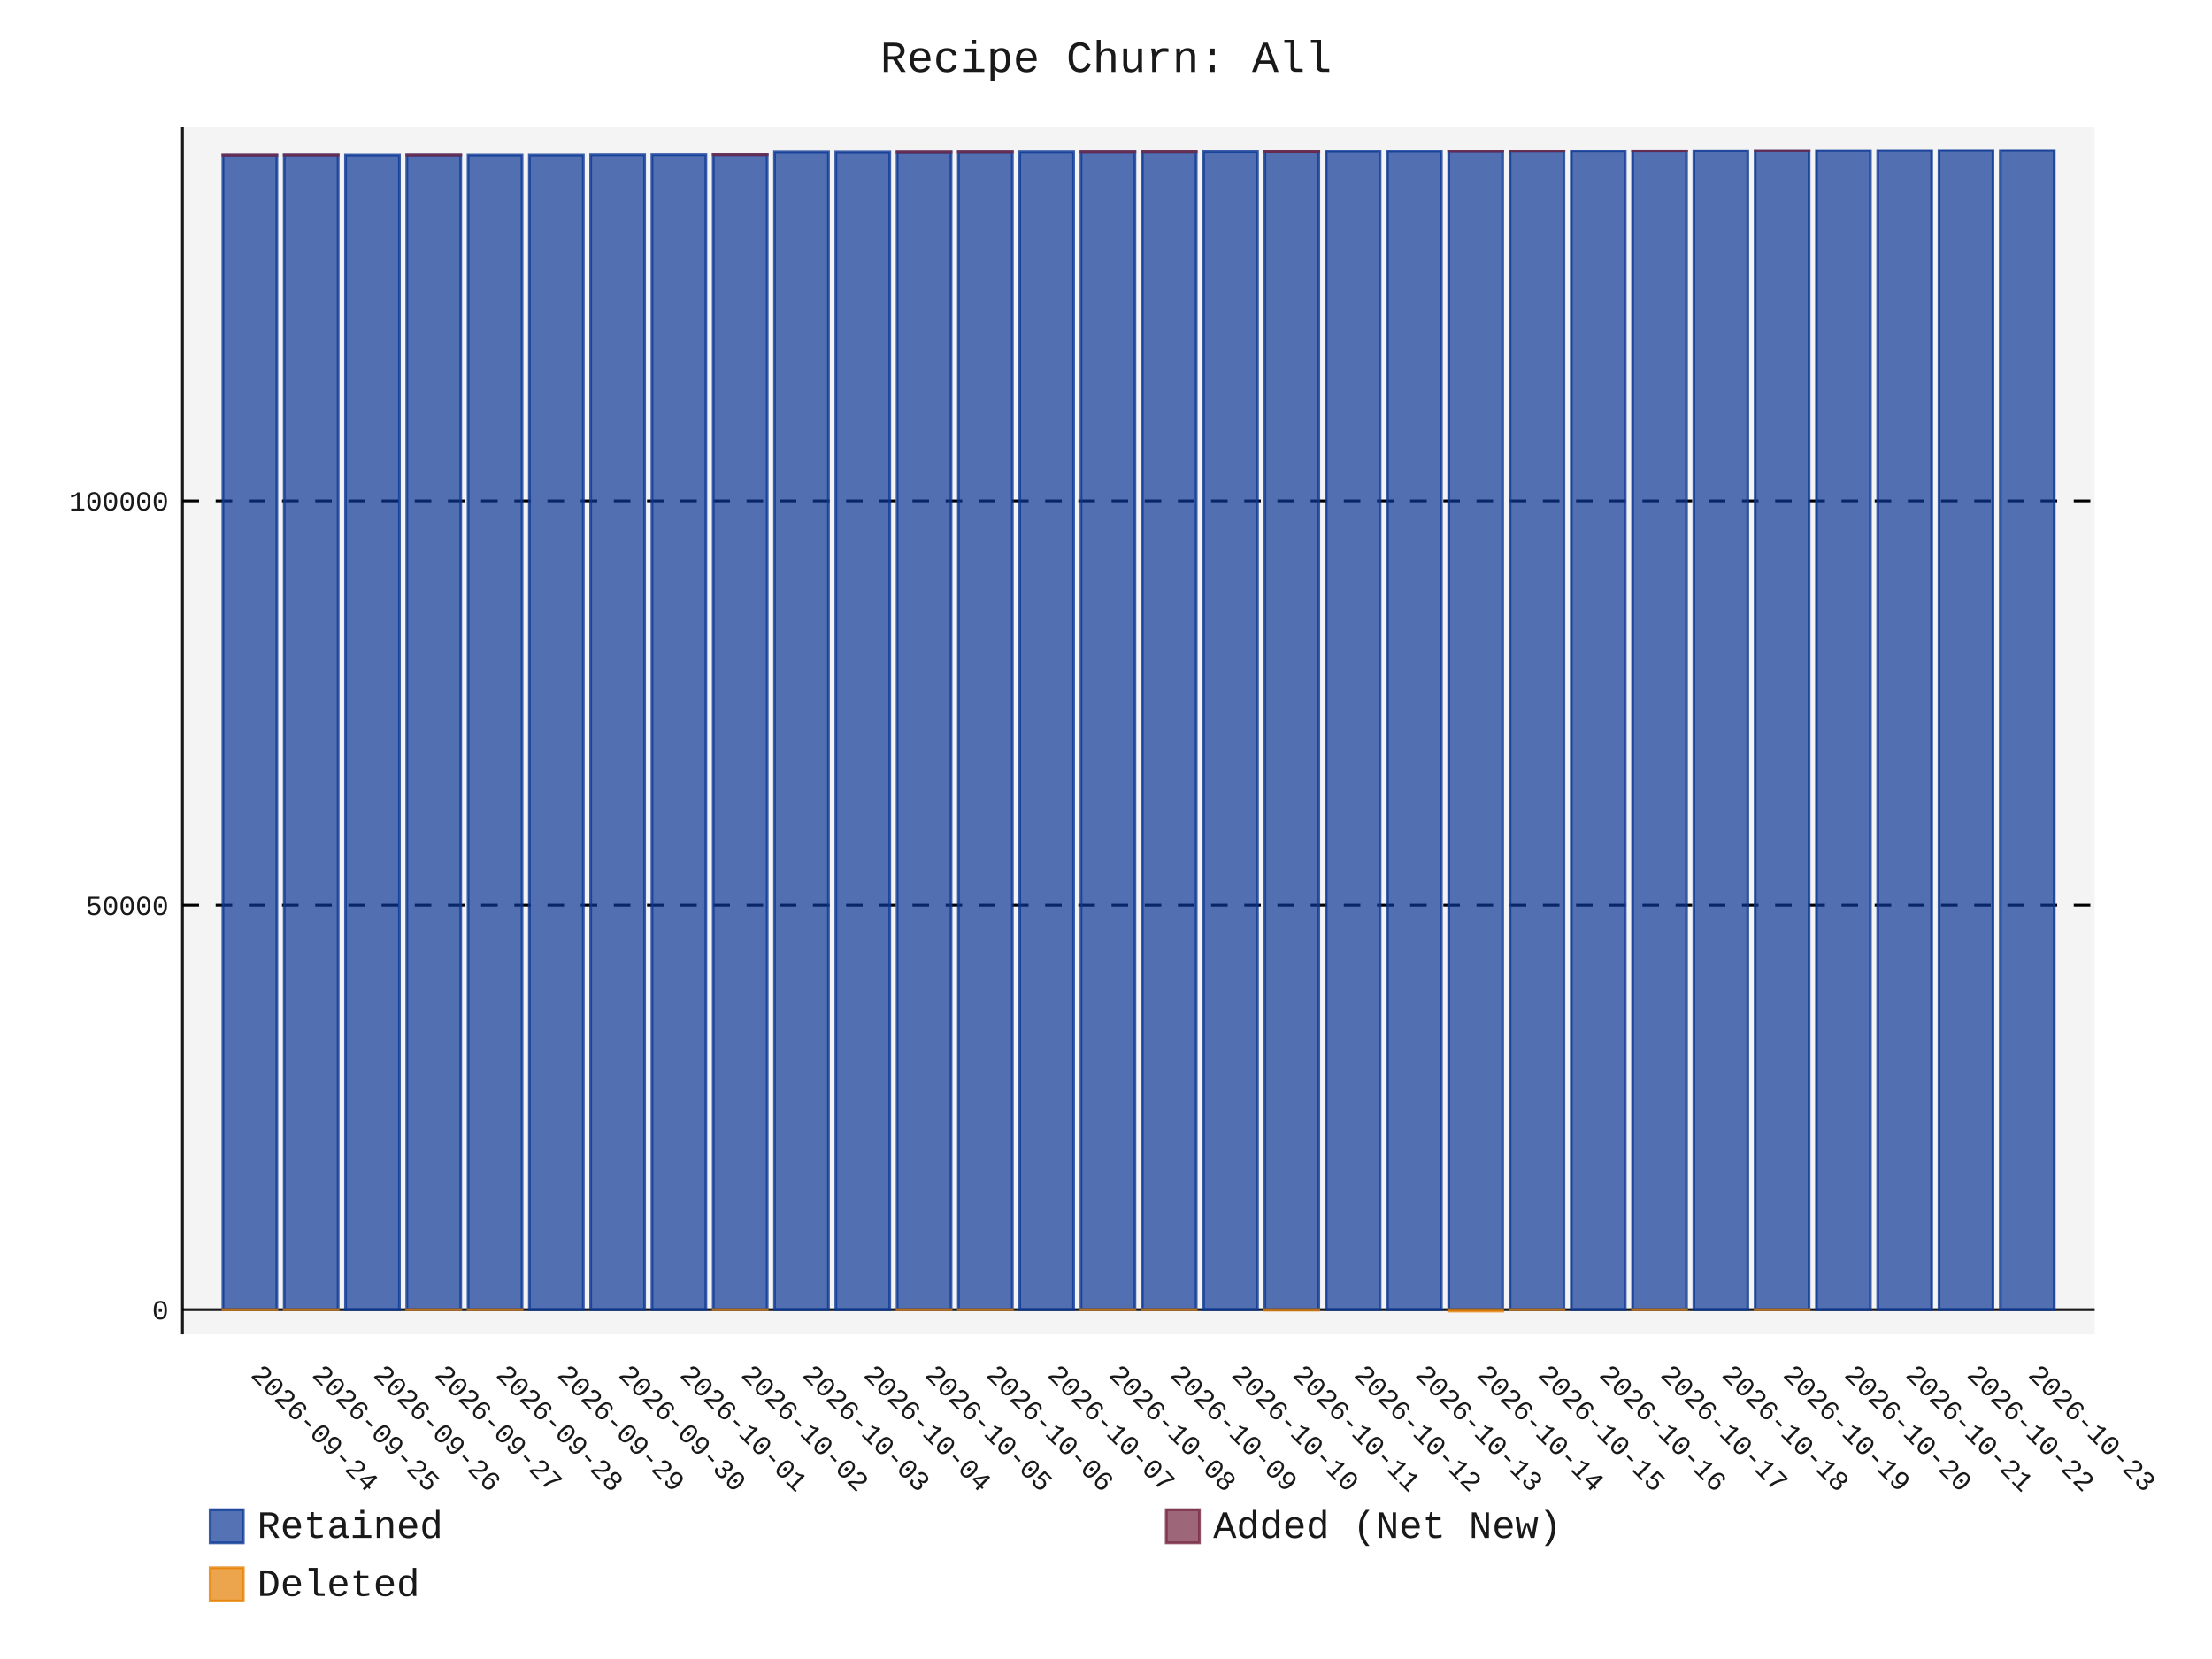
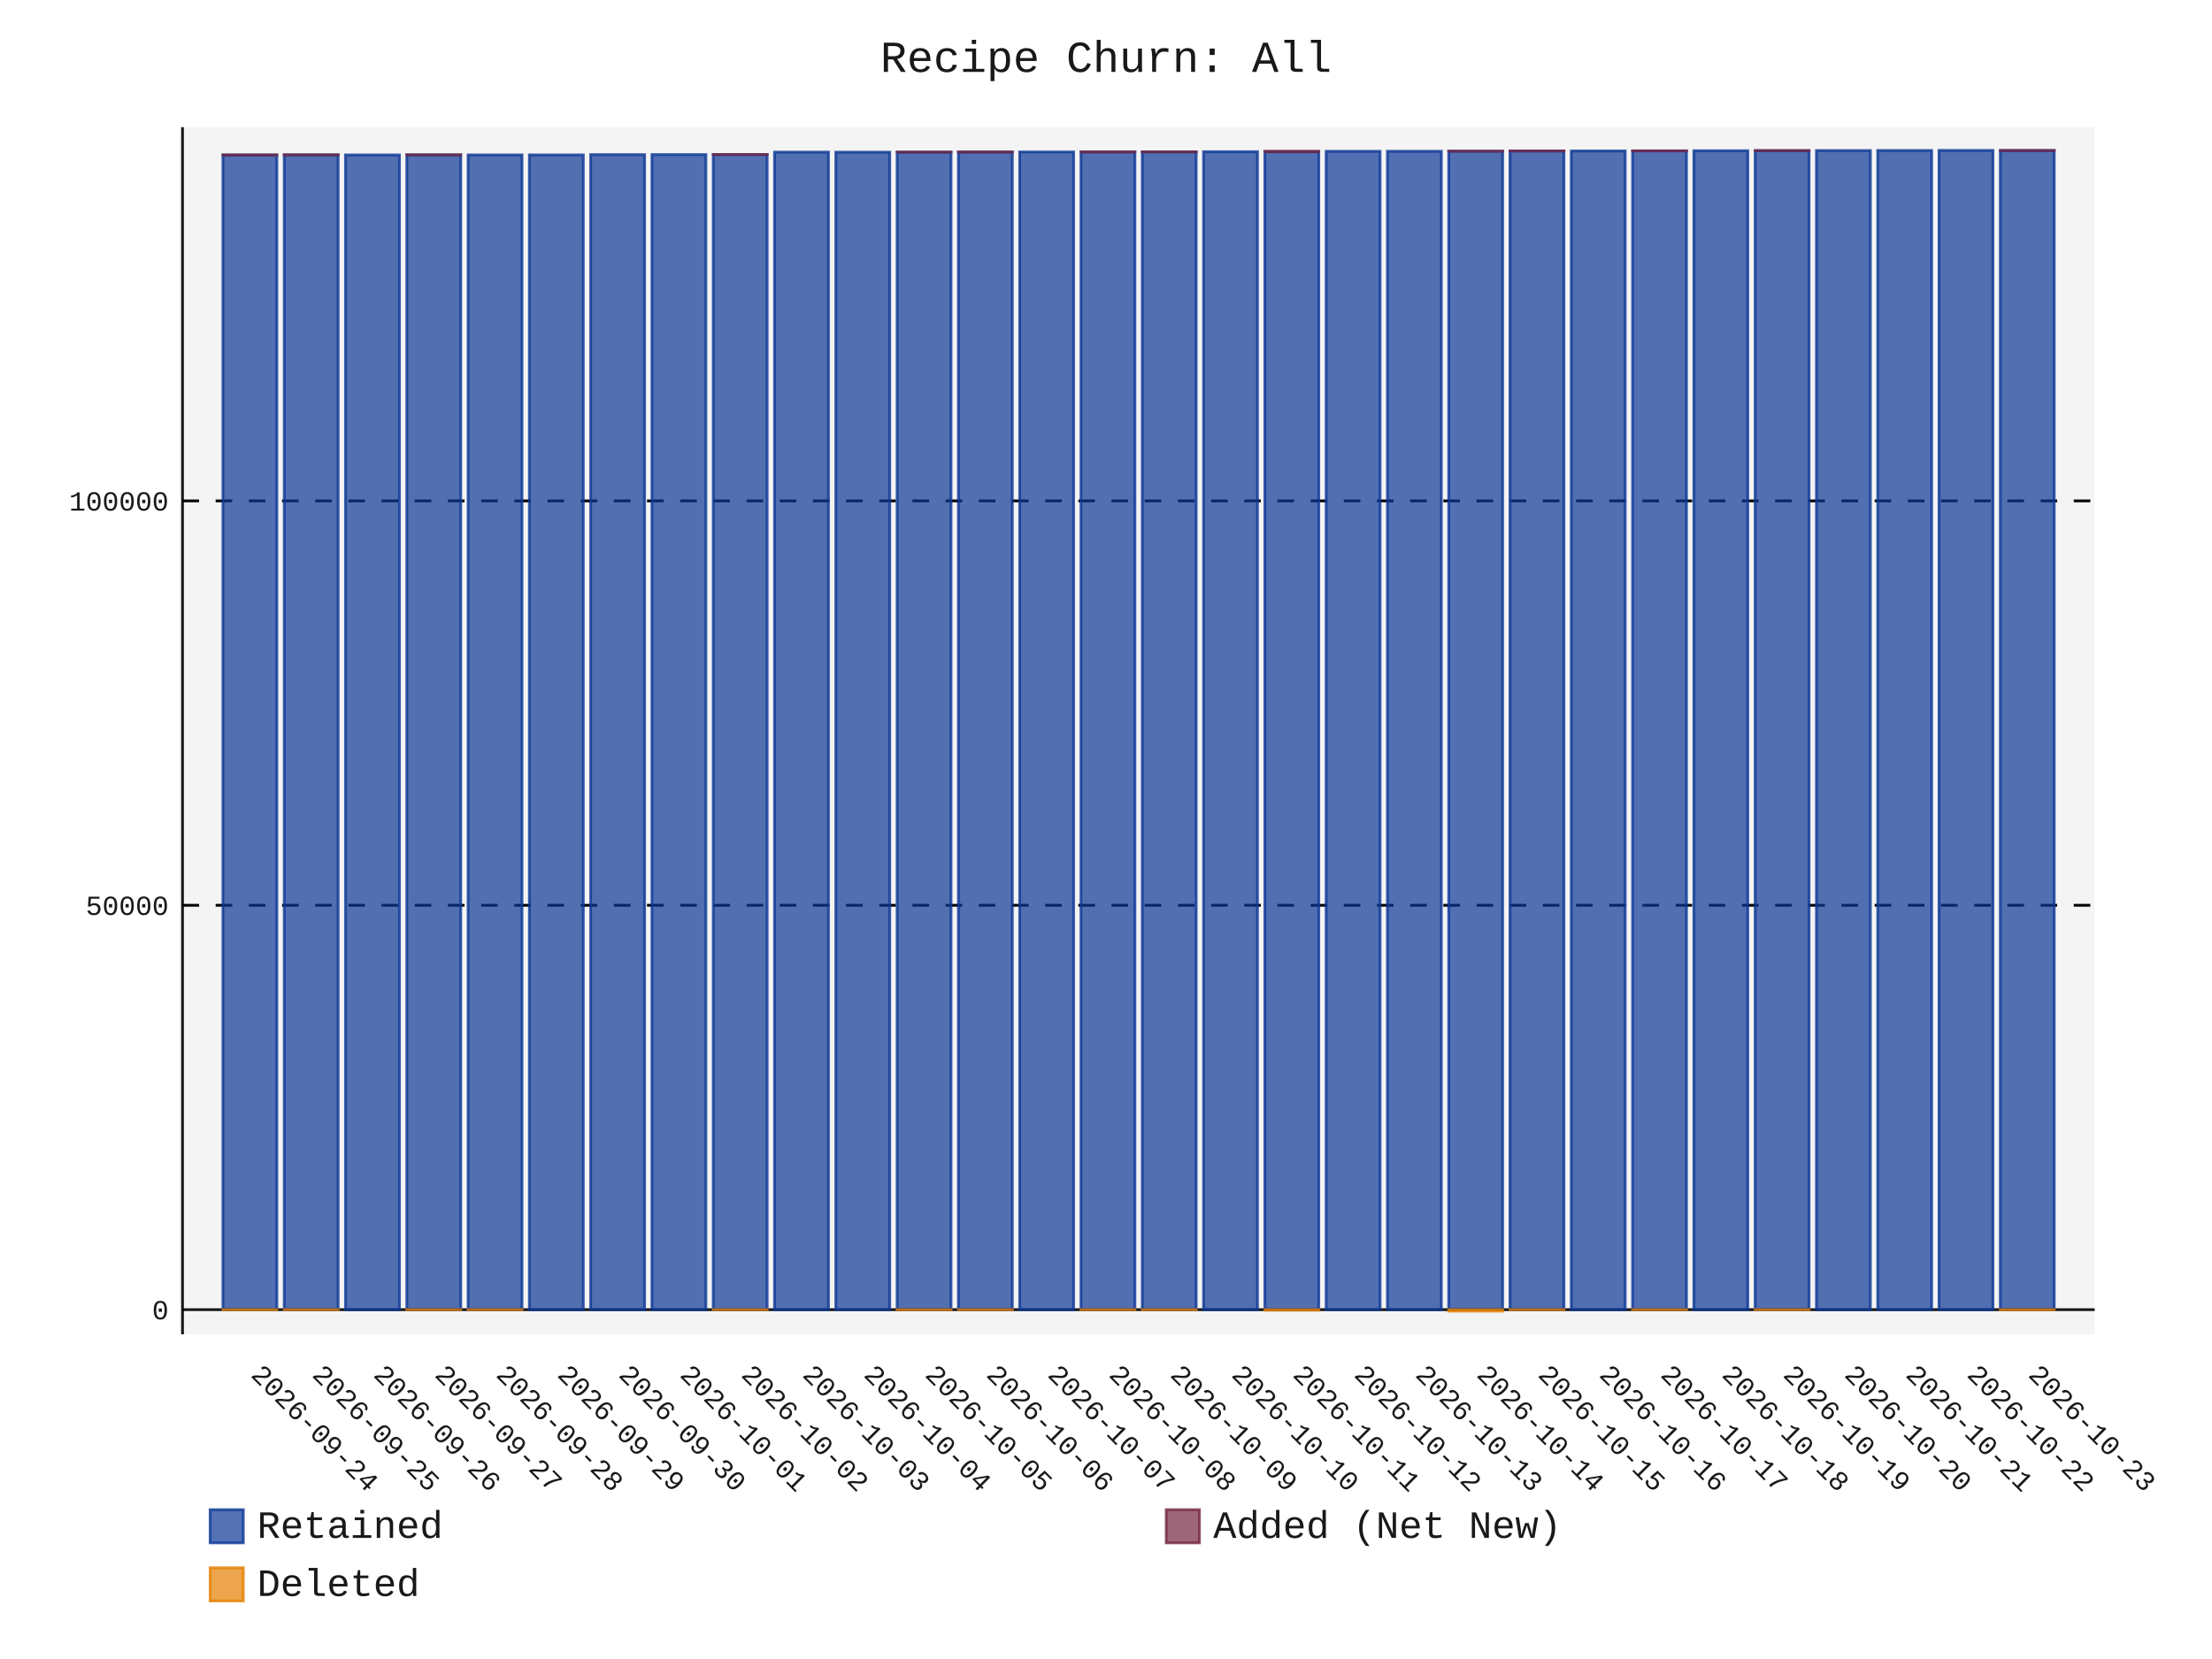
- <svg xmlns="http://www.w3.org/2000/svg" id="chart-59fcd325-f301-4b78-919d-45e3b484ed4b" class="pygal-chart" viewBox="0 0 800 600">
+ <svg xmlns="http://www.w3.org/2000/svg" id="chart-233d44a4-2d30-449d-8e95-842f5725f02e" class="pygal-chart" viewBox="0 0 800 600">
  <defs>
-     <style type="text/css">#chart-59fcd325-f301-4b78-919d-45e3b484ed4b{-webkit-user-select:none;-webkit-font-smoothing:antialiased;font-family:Consolas,"Liberation Mono",Menlo,Courier,monospace}#chart-59fcd325-f301-4b78-919d-45e3b484ed4b .title{font-family:Consolas,"Liberation Mono",Menlo,Courier,monospace;font-size:16px}#chart-59fcd325-f301-4b78-919d-45e3b484ed4b .legends .legend text{font-family:Consolas,"Liberation Mono",Menlo,Courier,monospace;font-size:14px}#chart-59fcd325-f301-4b78-919d-45e3b484ed4b .axis text{font-family:Consolas,"Liberation Mono",Menlo,Courier,monospace;font-size:10px}#chart-59fcd325-f301-4b78-919d-45e3b484ed4b .axis text.major{font-family:Consolas,"Liberation Mono",Menlo,Courier,monospace;font-size:10px}#chart-59fcd325-f301-4b78-919d-45e3b484ed4b .text-overlay text.value{font-family:Consolas,"Liberation Mono",Menlo,Courier,monospace;font-size:16px}#chart-59fcd325-f301-4b78-919d-45e3b484ed4b .text-overlay text.label{font-family:Consolas,"Liberation Mono",Menlo,Courier,monospace;font-size:10px}#chart-59fcd325-f301-4b78-919d-45e3b484ed4b .tooltip{font-family:Consolas,"Liberation Mono",Menlo,Courier,monospace;font-size:14px}#chart-59fcd325-f301-4b78-919d-45e3b484ed4b text.no_data{font-family:Consolas,"Liberation Mono",Menlo,Courier,monospace;font-size:64px}
- #chart-59fcd325-f301-4b78-919d-45e3b484ed4b{background-color:transparent}#chart-59fcd325-f301-4b78-919d-45e3b484ed4b path,#chart-59fcd325-f301-4b78-919d-45e3b484ed4b line,#chart-59fcd325-f301-4b78-919d-45e3b484ed4b rect,#chart-59fcd325-f301-4b78-919d-45e3b484ed4b circle{-webkit-transition:150ms;-moz-transition:150ms;transition:150ms}#chart-59fcd325-f301-4b78-919d-45e3b484ed4b .graph &gt; .background{fill:transparent}#chart-59fcd325-f301-4b78-919d-45e3b484ed4b .plot &gt; .background{fill:rgba(240,240,240,0.7)}#chart-59fcd325-f301-4b78-919d-45e3b484ed4b .graph{fill:rgba(0,0,0,0.9)}#chart-59fcd325-f301-4b78-919d-45e3b484ed4b text.no_data{fill:rgba(0,0,0,0.9)}#chart-59fcd325-f301-4b78-919d-45e3b484ed4b .title{fill:rgba(0,0,0,0.9)}#chart-59fcd325-f301-4b78-919d-45e3b484ed4b .legends .legend text{fill:rgba(0,0,0,0.9)}#chart-59fcd325-f301-4b78-919d-45e3b484ed4b .legends .legend:hover text{fill:rgba(0,0,0,0.9)}#chart-59fcd325-f301-4b78-919d-45e3b484ed4b .axis .line{stroke:rgba(0,0,0,0.9)}#chart-59fcd325-f301-4b78-919d-45e3b484ed4b .axis .guide.line{stroke:rgba(0,0,0,0.5)}#chart-59fcd325-f301-4b78-919d-45e3b484ed4b .axis .major.line{stroke:rgba(0,0,0,0.9)}#chart-59fcd325-f301-4b78-919d-45e3b484ed4b .axis text.major{fill:rgba(0,0,0,0.9)}#chart-59fcd325-f301-4b78-919d-45e3b484ed4b .axis.y .guides:hover .guide.line,#chart-59fcd325-f301-4b78-919d-45e3b484ed4b .line-graph .axis.x .guides:hover .guide.line,#chart-59fcd325-f301-4b78-919d-45e3b484ed4b .stackedline-graph .axis.x .guides:hover .guide.line,#chart-59fcd325-f301-4b78-919d-45e3b484ed4b .xy-graph .axis.x .guides:hover .guide.line{stroke:rgba(0,0,0,0.9)}#chart-59fcd325-f301-4b78-919d-45e3b484ed4b .axis .guides:hover text{fill:rgba(0,0,0,0.9)}#chart-59fcd325-f301-4b78-919d-45e3b484ed4b .reactive{fill-opacity:.7;stroke-opacity:.8;stroke-width:1}#chart-59fcd325-f301-4b78-919d-45e3b484ed4b .ci{stroke:rgba(0,0,0,0.9)}#chart-59fcd325-f301-4b78-919d-45e3b484ed4b .reactive.active,#chart-59fcd325-f301-4b78-919d-45e3b484ed4b .active .reactive{fill-opacity:.8;stroke-opacity:.9;stroke-width:4}#chart-59fcd325-f301-4b78-919d-45e3b484ed4b .ci .reactive.active{stroke-width:1.5}#chart-59fcd325-f301-4b78-919d-45e3b484ed4b .series text{fill:rgba(0,0,0,0.9)}#chart-59fcd325-f301-4b78-919d-45e3b484ed4b .tooltip rect{fill:rgba(240,240,240,0.7);stroke:rgba(0,0,0,0.9);-webkit-transition:opacity 150ms;-moz-transition:opacity 150ms;transition:opacity 150ms}#chart-59fcd325-f301-4b78-919d-45e3b484ed4b .tooltip .label{fill:rgba(0,0,0,0.9)}#chart-59fcd325-f301-4b78-919d-45e3b484ed4b .tooltip .label{fill:rgba(0,0,0,0.9)}#chart-59fcd325-f301-4b78-919d-45e3b484ed4b .tooltip .legend{font-size:.8em;fill:rgba(0,0,0,0.5)}#chart-59fcd325-f301-4b78-919d-45e3b484ed4b .tooltip .x_label{font-size:.6em;fill:rgba(0,0,0,0.9)}#chart-59fcd325-f301-4b78-919d-45e3b484ed4b .tooltip .xlink{font-size:.5em;text-decoration:underline}#chart-59fcd325-f301-4b78-919d-45e3b484ed4b .tooltip .value{font-size:1.5em}#chart-59fcd325-f301-4b78-919d-45e3b484ed4b .bound{font-size:.5em}#chart-59fcd325-f301-4b78-919d-45e3b484ed4b .max-value{font-size:.75em;fill:rgba(0,0,0,0.5)}#chart-59fcd325-f301-4b78-919d-45e3b484ed4b .map-element{fill:rgba(240,240,240,0.7);stroke:rgba(0,0,0,0.5) !important}#chart-59fcd325-f301-4b78-919d-45e3b484ed4b .map-element .reactive{fill-opacity:inherit;stroke-opacity:inherit}#chart-59fcd325-f301-4b78-919d-45e3b484ed4b .color-0,#chart-59fcd325-f301-4b78-919d-45e3b484ed4b .color-0 a:visited{stroke:rgb(12,55,149);fill:rgb(12,55,149)}#chart-59fcd325-f301-4b78-919d-45e3b484ed4b .color-1,#chart-59fcd325-f301-4b78-919d-45e3b484ed4b .color-1 a:visited{stroke:rgb(117,38,65);fill:rgb(117,38,65)}#chart-59fcd325-f301-4b78-919d-45e3b484ed4b .color-2,#chart-59fcd325-f301-4b78-919d-45e3b484ed4b .color-2 a:visited{stroke:rgb(228,127,0);fill:rgb(228,127,0)}#chart-59fcd325-f301-4b78-919d-45e3b484ed4b .text-overlay .color-0 text{fill:black}#chart-59fcd325-f301-4b78-919d-45e3b484ed4b .text-overlay .color-1 text{fill:black}#chart-59fcd325-f301-4b78-919d-45e3b484ed4b .text-overlay .color-2 text{fill:black}
- #chart-59fcd325-f301-4b78-919d-45e3b484ed4b text.no_data{text-anchor:middle}#chart-59fcd325-f301-4b78-919d-45e3b484ed4b .guide.line{fill:none}#chart-59fcd325-f301-4b78-919d-45e3b484ed4b .centered{text-anchor:middle}#chart-59fcd325-f301-4b78-919d-45e3b484ed4b .title{text-anchor:middle}#chart-59fcd325-f301-4b78-919d-45e3b484ed4b .legends .legend text{fill-opacity:1}#chart-59fcd325-f301-4b78-919d-45e3b484ed4b .axis.x text{text-anchor:middle}#chart-59fcd325-f301-4b78-919d-45e3b484ed4b .axis.x:not(.web) text[transform]{text-anchor:start}#chart-59fcd325-f301-4b78-919d-45e3b484ed4b .axis.x:not(.web) text[transform].backwards{text-anchor:end}#chart-59fcd325-f301-4b78-919d-45e3b484ed4b .axis.y text{text-anchor:end}#chart-59fcd325-f301-4b78-919d-45e3b484ed4b .axis.y text[transform].backwards{text-anchor:start}#chart-59fcd325-f301-4b78-919d-45e3b484ed4b .axis.y2 text{text-anchor:start}#chart-59fcd325-f301-4b78-919d-45e3b484ed4b .axis.y2 text[transform].backwards{text-anchor:end}#chart-59fcd325-f301-4b78-919d-45e3b484ed4b .axis .guide.line{stroke-dasharray:4,4;stroke:black}#chart-59fcd325-f301-4b78-919d-45e3b484ed4b .axis .major.guide.line{stroke-dasharray:6,6;stroke:black}#chart-59fcd325-f301-4b78-919d-45e3b484ed4b .horizontal .axis.y .guide.line,#chart-59fcd325-f301-4b78-919d-45e3b484ed4b .horizontal .axis.y2 .guide.line,#chart-59fcd325-f301-4b78-919d-45e3b484ed4b .vertical .axis.x .guide.line{opacity:0}#chart-59fcd325-f301-4b78-919d-45e3b484ed4b .horizontal .axis.always_show .guide.line,#chart-59fcd325-f301-4b78-919d-45e3b484ed4b .vertical .axis.always_show .guide.line{opacity:1 !important}#chart-59fcd325-f301-4b78-919d-45e3b484ed4b .axis.y .guides:hover .guide.line,#chart-59fcd325-f301-4b78-919d-45e3b484ed4b .axis.y2 .guides:hover .guide.line,#chart-59fcd325-f301-4b78-919d-45e3b484ed4b .axis.x .guides:hover .guide.line{opacity:1}#chart-59fcd325-f301-4b78-919d-45e3b484ed4b .axis .guides:hover text{opacity:1}#chart-59fcd325-f301-4b78-919d-45e3b484ed4b .nofill{fill:none}#chart-59fcd325-f301-4b78-919d-45e3b484ed4b .subtle-fill{fill-opacity:.2}#chart-59fcd325-f301-4b78-919d-45e3b484ed4b .dot{stroke-width:1px;fill-opacity:1;stroke-opacity:1}#chart-59fcd325-f301-4b78-919d-45e3b484ed4b .dot.active{stroke-width:5px}#chart-59fcd325-f301-4b78-919d-45e3b484ed4b .dot.negative{fill:transparent}#chart-59fcd325-f301-4b78-919d-45e3b484ed4b text,#chart-59fcd325-f301-4b78-919d-45e3b484ed4b tspan{stroke:none !important}#chart-59fcd325-f301-4b78-919d-45e3b484ed4b .series text.active{opacity:1}#chart-59fcd325-f301-4b78-919d-45e3b484ed4b .tooltip rect{fill-opacity:.95;stroke-width:.5}#chart-59fcd325-f301-4b78-919d-45e3b484ed4b .tooltip text{fill-opacity:1}#chart-59fcd325-f301-4b78-919d-45e3b484ed4b .showable{visibility:hidden}#chart-59fcd325-f301-4b78-919d-45e3b484ed4b .showable.shown{visibility:visible}#chart-59fcd325-f301-4b78-919d-45e3b484ed4b .gauge-background{fill:rgba(229,229,229,1);stroke:none}#chart-59fcd325-f301-4b78-919d-45e3b484ed4b .bg-lines{stroke:transparent;stroke-width:2px}</style>
+     <style type="text/css">#chart-233d44a4-2d30-449d-8e95-842f5725f02e{-webkit-user-select:none;-webkit-font-smoothing:antialiased;font-family:Consolas,"Liberation Mono",Menlo,Courier,monospace}#chart-233d44a4-2d30-449d-8e95-842f5725f02e .title{font-family:Consolas,"Liberation Mono",Menlo,Courier,monospace;font-size:16px}#chart-233d44a4-2d30-449d-8e95-842f5725f02e .legends .legend text{font-family:Consolas,"Liberation Mono",Menlo,Courier,monospace;font-size:14px}#chart-233d44a4-2d30-449d-8e95-842f5725f02e .axis text{font-family:Consolas,"Liberation Mono",Menlo,Courier,monospace;font-size:10px}#chart-233d44a4-2d30-449d-8e95-842f5725f02e .axis text.major{font-family:Consolas,"Liberation Mono",Menlo,Courier,monospace;font-size:10px}#chart-233d44a4-2d30-449d-8e95-842f5725f02e .text-overlay text.value{font-family:Consolas,"Liberation Mono",Menlo,Courier,monospace;font-size:16px}#chart-233d44a4-2d30-449d-8e95-842f5725f02e .text-overlay text.label{font-family:Consolas,"Liberation Mono",Menlo,Courier,monospace;font-size:10px}#chart-233d44a4-2d30-449d-8e95-842f5725f02e .tooltip{font-family:Consolas,"Liberation Mono",Menlo,Courier,monospace;font-size:14px}#chart-233d44a4-2d30-449d-8e95-842f5725f02e text.no_data{font-family:Consolas,"Liberation Mono",Menlo,Courier,monospace;font-size:64px}
+ #chart-233d44a4-2d30-449d-8e95-842f5725f02e{background-color:transparent}#chart-233d44a4-2d30-449d-8e95-842f5725f02e path,#chart-233d44a4-2d30-449d-8e95-842f5725f02e line,#chart-233d44a4-2d30-449d-8e95-842f5725f02e rect,#chart-233d44a4-2d30-449d-8e95-842f5725f02e circle{-webkit-transition:150ms;-moz-transition:150ms;transition:150ms}#chart-233d44a4-2d30-449d-8e95-842f5725f02e .graph &gt; .background{fill:transparent}#chart-233d44a4-2d30-449d-8e95-842f5725f02e .plot &gt; .background{fill:rgba(240,240,240,0.7)}#chart-233d44a4-2d30-449d-8e95-842f5725f02e .graph{fill:rgba(0,0,0,0.9)}#chart-233d44a4-2d30-449d-8e95-842f5725f02e text.no_data{fill:rgba(0,0,0,0.9)}#chart-233d44a4-2d30-449d-8e95-842f5725f02e .title{fill:rgba(0,0,0,0.9)}#chart-233d44a4-2d30-449d-8e95-842f5725f02e .legends .legend text{fill:rgba(0,0,0,0.9)}#chart-233d44a4-2d30-449d-8e95-842f5725f02e .legends .legend:hover text{fill:rgba(0,0,0,0.9)}#chart-233d44a4-2d30-449d-8e95-842f5725f02e .axis .line{stroke:rgba(0,0,0,0.9)}#chart-233d44a4-2d30-449d-8e95-842f5725f02e .axis .guide.line{stroke:rgba(0,0,0,0.5)}#chart-233d44a4-2d30-449d-8e95-842f5725f02e .axis .major.line{stroke:rgba(0,0,0,0.9)}#chart-233d44a4-2d30-449d-8e95-842f5725f02e .axis text.major{fill:rgba(0,0,0,0.9)}#chart-233d44a4-2d30-449d-8e95-842f5725f02e .axis.y .guides:hover .guide.line,#chart-233d44a4-2d30-449d-8e95-842f5725f02e .line-graph .axis.x .guides:hover .guide.line,#chart-233d44a4-2d30-449d-8e95-842f5725f02e .stackedline-graph .axis.x .guides:hover .guide.line,#chart-233d44a4-2d30-449d-8e95-842f5725f02e .xy-graph .axis.x .guides:hover .guide.line{stroke:rgba(0,0,0,0.9)}#chart-233d44a4-2d30-449d-8e95-842f5725f02e .axis .guides:hover text{fill:rgba(0,0,0,0.9)}#chart-233d44a4-2d30-449d-8e95-842f5725f02e .reactive{fill-opacity:.7;stroke-opacity:.8;stroke-width:1}#chart-233d44a4-2d30-449d-8e95-842f5725f02e .ci{stroke:rgba(0,0,0,0.9)}#chart-233d44a4-2d30-449d-8e95-842f5725f02e .reactive.active,#chart-233d44a4-2d30-449d-8e95-842f5725f02e .active .reactive{fill-opacity:.8;stroke-opacity:.9;stroke-width:4}#chart-233d44a4-2d30-449d-8e95-842f5725f02e .ci .reactive.active{stroke-width:1.5}#chart-233d44a4-2d30-449d-8e95-842f5725f02e .series text{fill:rgba(0,0,0,0.9)}#chart-233d44a4-2d30-449d-8e95-842f5725f02e .tooltip rect{fill:rgba(240,240,240,0.7);stroke:rgba(0,0,0,0.9);-webkit-transition:opacity 150ms;-moz-transition:opacity 150ms;transition:opacity 150ms}#chart-233d44a4-2d30-449d-8e95-842f5725f02e .tooltip .label{fill:rgba(0,0,0,0.9)}#chart-233d44a4-2d30-449d-8e95-842f5725f02e .tooltip .label{fill:rgba(0,0,0,0.9)}#chart-233d44a4-2d30-449d-8e95-842f5725f02e .tooltip .legend{font-size:.8em;fill:rgba(0,0,0,0.5)}#chart-233d44a4-2d30-449d-8e95-842f5725f02e .tooltip .x_label{font-size:.6em;fill:rgba(0,0,0,0.9)}#chart-233d44a4-2d30-449d-8e95-842f5725f02e .tooltip .xlink{font-size:.5em;text-decoration:underline}#chart-233d44a4-2d30-449d-8e95-842f5725f02e .tooltip .value{font-size:1.5em}#chart-233d44a4-2d30-449d-8e95-842f5725f02e .bound{font-size:.5em}#chart-233d44a4-2d30-449d-8e95-842f5725f02e .max-value{font-size:.75em;fill:rgba(0,0,0,0.5)}#chart-233d44a4-2d30-449d-8e95-842f5725f02e .map-element{fill:rgba(240,240,240,0.7);stroke:rgba(0,0,0,0.5) !important}#chart-233d44a4-2d30-449d-8e95-842f5725f02e .map-element .reactive{fill-opacity:inherit;stroke-opacity:inherit}#chart-233d44a4-2d30-449d-8e95-842f5725f02e .color-0,#chart-233d44a4-2d30-449d-8e95-842f5725f02e .color-0 a:visited{stroke:rgb(12,55,149);fill:rgb(12,55,149)}#chart-233d44a4-2d30-449d-8e95-842f5725f02e .color-1,#chart-233d44a4-2d30-449d-8e95-842f5725f02e .color-1 a:visited{stroke:rgb(117,38,65);fill:rgb(117,38,65)}#chart-233d44a4-2d30-449d-8e95-842f5725f02e .color-2,#chart-233d44a4-2d30-449d-8e95-842f5725f02e .color-2 a:visited{stroke:rgb(228,127,0);fill:rgb(228,127,0)}#chart-233d44a4-2d30-449d-8e95-842f5725f02e .text-overlay .color-0 text{fill:black}#chart-233d44a4-2d30-449d-8e95-842f5725f02e .text-overlay .color-1 text{fill:black}#chart-233d44a4-2d30-449d-8e95-842f5725f02e .text-overlay .color-2 text{fill:black}
+ #chart-233d44a4-2d30-449d-8e95-842f5725f02e text.no_data{text-anchor:middle}#chart-233d44a4-2d30-449d-8e95-842f5725f02e .guide.line{fill:none}#chart-233d44a4-2d30-449d-8e95-842f5725f02e .centered{text-anchor:middle}#chart-233d44a4-2d30-449d-8e95-842f5725f02e .title{text-anchor:middle}#chart-233d44a4-2d30-449d-8e95-842f5725f02e .legends .legend text{fill-opacity:1}#chart-233d44a4-2d30-449d-8e95-842f5725f02e .axis.x text{text-anchor:middle}#chart-233d44a4-2d30-449d-8e95-842f5725f02e .axis.x:not(.web) text[transform]{text-anchor:start}#chart-233d44a4-2d30-449d-8e95-842f5725f02e .axis.x:not(.web) text[transform].backwards{text-anchor:end}#chart-233d44a4-2d30-449d-8e95-842f5725f02e .axis.y text{text-anchor:end}#chart-233d44a4-2d30-449d-8e95-842f5725f02e .axis.y text[transform].backwards{text-anchor:start}#chart-233d44a4-2d30-449d-8e95-842f5725f02e .axis.y2 text{text-anchor:start}#chart-233d44a4-2d30-449d-8e95-842f5725f02e .axis.y2 text[transform].backwards{text-anchor:end}#chart-233d44a4-2d30-449d-8e95-842f5725f02e .axis .guide.line{stroke-dasharray:4,4;stroke:black}#chart-233d44a4-2d30-449d-8e95-842f5725f02e .axis .major.guide.line{stroke-dasharray:6,6;stroke:black}#chart-233d44a4-2d30-449d-8e95-842f5725f02e .horizontal .axis.y .guide.line,#chart-233d44a4-2d30-449d-8e95-842f5725f02e .horizontal .axis.y2 .guide.line,#chart-233d44a4-2d30-449d-8e95-842f5725f02e .vertical .axis.x .guide.line{opacity:0}#chart-233d44a4-2d30-449d-8e95-842f5725f02e .horizontal .axis.always_show .guide.line,#chart-233d44a4-2d30-449d-8e95-842f5725f02e .vertical .axis.always_show .guide.line{opacity:1 !important}#chart-233d44a4-2d30-449d-8e95-842f5725f02e .axis.y .guides:hover .guide.line,#chart-233d44a4-2d30-449d-8e95-842f5725f02e .axis.y2 .guides:hover .guide.line,#chart-233d44a4-2d30-449d-8e95-842f5725f02e .axis.x .guides:hover .guide.line{opacity:1}#chart-233d44a4-2d30-449d-8e95-842f5725f02e .axis .guides:hover text{opacity:1}#chart-233d44a4-2d30-449d-8e95-842f5725f02e .nofill{fill:none}#chart-233d44a4-2d30-449d-8e95-842f5725f02e .subtle-fill{fill-opacity:.2}#chart-233d44a4-2d30-449d-8e95-842f5725f02e .dot{stroke-width:1px;fill-opacity:1;stroke-opacity:1}#chart-233d44a4-2d30-449d-8e95-842f5725f02e .dot.active{stroke-width:5px}#chart-233d44a4-2d30-449d-8e95-842f5725f02e .dot.negative{fill:transparent}#chart-233d44a4-2d30-449d-8e95-842f5725f02e text,#chart-233d44a4-2d30-449d-8e95-842f5725f02e tspan{stroke:none !important}#chart-233d44a4-2d30-449d-8e95-842f5725f02e .series text.active{opacity:1}#chart-233d44a4-2d30-449d-8e95-842f5725f02e .tooltip rect{fill-opacity:.95;stroke-width:.5}#chart-233d44a4-2d30-449d-8e95-842f5725f02e .tooltip text{fill-opacity:1}#chart-233d44a4-2d30-449d-8e95-842f5725f02e .showable{visibility:hidden}#chart-233d44a4-2d30-449d-8e95-842f5725f02e .showable.shown{visibility:visible}#chart-233d44a4-2d30-449d-8e95-842f5725f02e .gauge-background{fill:rgba(229,229,229,1);stroke:none}#chart-233d44a4-2d30-449d-8e95-842f5725f02e .bg-lines{stroke:transparent;stroke-width:2px}</style>
  </defs>
  <g class="graph stackedbar-graph vertical">
    <rect x="0" y="0" width="800" height="600" class="background" />
    <g transform="translate(66, 46)" class="plot">
      <rect x="0" y="0" width="691.574" height="436.574" class="background" />
      <g class="axis y always_show">
        <g class="guides">
          <path d="M0 427.657 h691.574" class="axis major line" />
          <text x="-5" y="431.157" class="major">0</text>
        </g>
        <g class="guides">
          <path d="M0 281.405 h691.574" class="major guide line" />
          <text x="-5" y="284.905" class="major">50000</text>
        </g>
        <g class="guides">
          <path d="M0 135.153 h691.574" class="major guide line" />
          <text x="-5" y="138.653" class="major">100000</text>
        </g>
      </g>
      <g class="axis x">
        <path d="M0 0 v436.574" class="line" />
        <g class="guides">
          <path d="M24.382 0 v436.574" class="guide line" />
          <text x="24.382" y="451.574" class="" transform="rotate(45 24.3824 451.5736)">2026-09-24</text>
        </g>
        <g class="guides">
          <path d="M46.548 0 v436.574" class="guide line" />
          <text x="46.548" y="451.574" class="" transform="rotate(45 46.54822 451.5736)">2026-09-25</text>
        </g>
        <g class="guides">
          <path d="M68.714 0 v436.574" class="guide line" />
          <text x="68.714" y="451.574" class="" transform="rotate(45 68.71404 451.5736)">2026-09-26</text>
        </g>
        <g class="guides">
          <path d="M90.88 0 v436.574" class="guide line" />
          <text x="90.88" y="451.574" class="" transform="rotate(45 90.87986 451.5736)">2026-09-27</text>
        </g>
        <g class="guides">
          <path d="M113.046 0 v436.574" class="guide line" />
          <text x="113.046" y="451.574" class="" transform="rotate(45 113.0457 451.5736)">2026-09-28</text>
        </g>
        <g class="guides">
          <path d="M135.212 0 v436.574" class="guide line" />
          <text x="135.212" y="451.574" class="" transform="rotate(45 135.2115 451.5736)">2026-09-29</text>
        </g>
        <g class="guides">
          <path d="M157.377 0 v436.574" class="guide line" />
          <text x="157.377" y="451.574" class="" transform="rotate(45 157.3773 451.5736)">2026-09-30</text>
        </g>
        <g class="guides">
          <path d="M179.543 0 v436.574" class="guide line" />
          <text x="179.543" y="451.574" class="" transform="rotate(45 179.5431 451.5736)">2026-10-01</text>
        </g>
        <g class="guides">
          <path d="M201.709 0 v436.574" class="guide line" />
          <text x="201.709" y="451.574" class="" transform="rotate(45 201.709 451.5736)">2026-10-02</text>
        </g>
        <g class="guides">
          <path d="M223.875 0 v436.574" class="guide line" />
          <text x="223.875" y="451.574" class="" transform="rotate(45 223.8748 451.5736)">2026-10-03</text>
        </g>
        <g class="guides">
          <path d="M246.041 0 v436.574" class="guide line" />
          <text x="246.041" y="451.574" class="" transform="rotate(45 246.0406 451.5736)">2026-10-04</text>
        </g>
        <g class="guides">
          <path d="M268.206 0 v436.574" class="guide line" />
          <text x="268.206" y="451.574" class="" transform="rotate(45 268.2064 451.5736)">2026-10-05</text>
        </g>
        <g class="guides">
          <path d="M290.372 0 v436.574" class="guide line" />
          <text x="290.372" y="451.574" class="" transform="rotate(45 290.3722 451.5736)">2026-10-06</text>
        </g>
        <g class="guides">
          <path d="M312.538 0 v436.574" class="guide line" />
          <text x="312.538" y="451.574" class="" transform="rotate(45 312.5381 451.5736)">2026-10-07</text>
        </g>
        <g class="guides">
          <path d="M334.704 0 v436.574" class="guide line" />
          <text x="334.704" y="451.574" class="" transform="rotate(45 334.7039 451.5736)">2026-10-08</text>
        </g>
        <g class="guides">
          <path d="M356.87 0 v436.574" class="guide line" />
          <text x="356.87" y="451.574" class="" transform="rotate(45 356.8697 451.5736)">2026-10-09</text>
        </g>
        <g class="guides">
          <path d="M379.036 0 v436.574" class="guide line" />
          <text x="379.036" y="451.574" class="" transform="rotate(45 379.0355 451.5736)">2026-10-10</text>
        </g>
        <g class="guides">
          <path d="M401.201 0 v436.574" class="guide line" />
          <text x="401.201" y="451.574" class="" transform="rotate(45 401.2013 451.5736)">2026-10-11</text>
        </g>
        <g class="guides">
          <path d="M423.367 0 v436.574" class="guide line" />
          <text x="423.367" y="451.574" class="" transform="rotate(45 423.3672 451.5736)">2026-10-12</text>
        </g>
        <g class="guides">
          <path d="M445.533 0 v436.574" class="guide line" />
          <text x="445.533" y="451.574" class="" transform="rotate(45 445.533 451.5736)">2026-10-13</text>
        </g>
        <g class="guides">
          <path d="M467.699 0 v436.574" class="guide line" />
          <text x="467.699" y="451.574" class="" transform="rotate(45 467.6988 451.5736)">2026-10-14</text>
        </g>
        <g class="guides">
          <path d="M489.865 0 v436.574" class="guide line" />
          <text x="489.865" y="451.574" class="" transform="rotate(45 489.8646 451.5736)">2026-10-15</text>
        </g>
        <g class="guides">
          <path d="M512.03 0 v436.574" class="guide line" />
          <text x="512.03" y="451.574" class="" transform="rotate(45 512.0304 451.5736)">2026-10-16</text>
        </g>
        <g class="guides">
          <path d="M534.196 0 v436.574" class="guide line" />
          <text x="534.196" y="451.574" class="" transform="rotate(45 534.1963 451.5736)">2026-10-17</text>
        </g>
        <g class="guides">
          <path d="M556.362 0 v436.574" class="guide line" />
          <text x="556.362" y="451.574" class="" transform="rotate(45 556.3621 451.5736)">2026-10-18</text>
        </g>
        <g class="guides">
          <path d="M578.528 0 v436.574" class="guide line" />
          <text x="578.528" y="451.574" class="" transform="rotate(45 578.5279 451.5736)">2026-10-19</text>
        </g>
        <g class="guides">
          <path d="M600.694 0 v436.574" class="guide line" />
          <text x="600.694" y="451.574" class="" transform="rotate(45 600.6937 451.5736)">2026-10-20</text>
        </g>
        <g class="guides">
          <path d="M622.86 0 v436.574" class="guide line" />
          <text x="622.86" y="451.574" class="" transform="rotate(45 622.8596 451.5736)">2026-10-21</text>
        </g>
        <g class="guides">
          <path d="M645.025 0 v436.574" class="guide line" />
          <text x="645.025" y="451.574" class="" transform="rotate(45 645.0254 451.5736)">2026-10-22</text>
        </g>
        <g class="guides">
          <path d="M667.191 0 v436.574" class="guide line" />
          <text x="667.191" y="451.574" class="" transform="rotate(45 667.1912 451.5736)">2026-10-23</text>
        </g>
      </g>
      <g class="series serie-0 color-0">
        <g class="bars">
          <g class="bar">
            <rect x="14.629" y="10.054" rx="0" ry="0" width="19.506" height="417.603" class="rect reactive tooltip-trigger" />
          </g>
          <g class="bar">
            <rect x="36.795" y="10.004" rx="0" ry="0" width="19.506" height="417.653" class="rect reactive tooltip-trigger" />
          </g>
          <g class="bar">
            <rect x="58.961" y="10.028" rx="0" ry="0" width="19.506" height="417.629" class="rect reactive tooltip-trigger" />
          </g>
          <g class="bar">
            <rect x="81.127" y="10.007" rx="0" ry="0" width="19.506" height="417.65" class="rect reactive tooltip-trigger" />
          </g>
          <g class="bar">
            <rect x="103.293" y="10.025" rx="0" ry="0" width="19.506" height="417.632" class="rect reactive tooltip-trigger" />
          </g>
          <g class="bar">
            <rect x="125.459" y="10.019" rx="0" ry="0" width="19.506" height="417.638" class="rect reactive tooltip-trigger" />
          </g>
          <g class="bar">
            <rect x="147.624" y="9.925" rx="0" ry="0" width="19.506" height="417.732" class="rect reactive tooltip-trigger" />
          </g>
          <g class="bar">
            <rect x="169.79" y="9.902" rx="0" ry="0" width="19.506" height="417.755" class="rect reactive tooltip-trigger" />
          </g>
          <g class="bar">
            <rect x="191.956" y="9.884" rx="0" ry="0" width="19.506" height="417.773" class="rect reactive tooltip-trigger" />
          </g>
          <g class="bar">
            <rect x="214.122" y="9.01" rx="0" ry="0" width="19.506" height="418.647" class="rect reactive tooltip-trigger" />
          </g>
          <g class="bar">
            <rect x="236.288" y="9.03" rx="0" ry="0" width="19.506" height="418.627" class="rect reactive tooltip-trigger" />
          </g>
          <g class="bar">
            <rect x="258.453" y="9.027" rx="0" ry="0" width="19.506" height="418.63" class="rect reactive tooltip-trigger" />
          </g>
          <g class="bar">
            <rect x="280.619" y="8.978" rx="0" ry="0" width="19.506" height="418.68" class="rect reactive tooltip-trigger" />
          </g>
          <g class="bar">
            <rect x="302.785" y="8.957" rx="0" ry="0" width="19.506" height="418.7" class="rect reactive tooltip-trigger" />
          </g>
          <g class="bar">
            <rect x="324.951" y="8.951" rx="0" ry="0" width="19.506" height="418.706" class="rect reactive tooltip-trigger" />
          </g>
          <g class="bar">
            <rect x="347.117" y="8.922" rx="0" ry="0" width="19.506" height="418.735" class="rect reactive tooltip-trigger" />
          </g>
          <g class="bar">
            <rect x="369.283" y="8.872" rx="0" ry="0" width="19.506" height="418.785" class="rect reactive tooltip-trigger" />
          </g>
          <g class="bar">
            <rect x="391.448" y="8.872" rx="0" ry="0" width="19.506" height="418.785" class="rect reactive tooltip-trigger" />
          </g>
          <g class="bar">
            <rect x="413.614" y="8.714" rx="0" ry="0" width="19.506" height="418.943" class="rect reactive tooltip-trigger" />
          </g>
          <g class="bar">
            <rect x="435.78" y="8.697" rx="0" ry="0" width="19.506" height="418.96" class="rect reactive tooltip-trigger" />
          </g>
          <g class="bar">
            <rect x="457.946" y="8.688" rx="0" ry="0" width="19.506" height="418.969" class="rect reactive tooltip-trigger" />
          </g>
          <g class="bar">
            <rect x="480.112" y="8.606" rx="0" ry="0" width="19.506" height="419.051" class="rect reactive tooltip-trigger" />
          </g>
          <g class="bar">
            <rect x="502.277" y="8.597" rx="0" ry="0" width="19.506" height="419.06" class="rect reactive tooltip-trigger" />
          </g>
          <g class="bar">
            <rect x="524.443" y="8.568" rx="0" ry="0" width="19.506" height="419.089" class="rect reactive tooltip-trigger" />
          </g>
          <g class="bar">
            <rect x="546.609" y="8.513" rx="0" ry="0" width="19.506" height="419.145" class="rect reactive tooltip-trigger" />
          </g>
          <g class="bar">
            <rect x="568.775" y="8.486" rx="0" ry="0" width="19.506" height="419.171" class="rect reactive tooltip-trigger" />
          </g>
          <g class="bar">
            <rect x="590.941" y="8.448" rx="0" ry="0" width="19.506" height="419.209" class="rect reactive tooltip-trigger" />
          </g>
          <g class="bar">
            <rect x="613.107" y="8.419" rx="0" ry="0" width="19.506" height="419.238" class="rect reactive tooltip-trigger" />
          </g>
          <g class="bar">
            <rect x="635.272" y="8.396" rx="0" ry="0" width="19.506" height="419.262" class="rect reactive tooltip-trigger" />
          </g>
          <g class="bar">
-             <rect x="657.438" y="8.396" rx="0" ry="0" width="19.506" height="419.262" class="rect reactive tooltip-trigger" />
+             <rect x="657.438" y="8.442" rx="0" ry="0" width="19.506" height="419.215" class="rect reactive tooltip-trigger" />
          </g>
        </g>
      </g>
      <g class="series serie-1 color-1">
        <g class="bars">
          <g class="bar">
            <rect x="14.629" y="10.019" rx="0" ry="0" width="19.506" height="0.035" class="rect reactive tooltip-trigger" />
          </g>
          <g class="bar">
            <rect x="36.795" y="9.996" rx="0" ry="0" width="19.506" height="0.009" class="rect reactive tooltip-trigger" />
          </g>
          <g class="bar">
            <rect x="58.961" y="10.028" rx="0" ry="0" width="19.506" height="0.0" class="rect reactive tooltip-trigger" />
          </g>
          <g class="bar">
            <rect x="81.127" y="10.001" rx="0" ry="0" width="19.506" height="0.006" class="rect reactive tooltip-trigger" />
          </g>
          <g class="bar">
            <rect x="103.293" y="10.025" rx="0" ry="0" width="19.506" height="0.0" class="rect reactive tooltip-trigger" />
          </g>
          <g class="bar">
            <rect x="125.459" y="10.019" rx="0" ry="0" width="19.506" height="0.0" class="rect reactive tooltip-trigger" />
          </g>
          <g class="bar">
            <rect x="147.624" y="9.925" rx="0" ry="0" width="19.506" height="0.0" class="rect reactive tooltip-trigger" />
          </g>
          <g class="bar">
            <rect x="169.79" y="9.902" rx="0" ry="0" width="19.506" height="0.0" class="rect reactive tooltip-trigger" />
          </g>
          <g class="bar">
            <rect x="191.956" y="9.882" rx="0" ry="0" width="19.506" height="0.003" class="rect reactive tooltip-trigger" />
          </g>
          <g class="bar">
            <rect x="214.122" y="9.01" rx="0" ry="0" width="19.506" height="0.0" class="rect reactive tooltip-trigger" />
          </g>
          <g class="bar">
            <rect x="236.288" y="9.03" rx="0" ry="0" width="19.506" height="0.0" class="rect reactive tooltip-trigger" />
          </g>
          <g class="bar">
            <rect x="258.453" y="9.004" rx="0" ry="0" width="19.506" height="0.023" class="rect reactive tooltip-trigger" />
          </g>
          <g class="bar">
            <rect x="280.619" y="8.972" rx="0" ry="0" width="19.506" height="0.006" class="rect reactive tooltip-trigger" />
          </g>
          <g class="bar">
            <rect x="302.785" y="8.957" rx="0" ry="0" width="19.506" height="0.0" class="rect reactive tooltip-trigger" />
          </g>
          <g class="bar">
            <rect x="324.951" y="8.946" rx="0" ry="0" width="19.506" height="0.006" class="rect reactive tooltip-trigger" />
          </g>
          <g class="bar">
            <rect x="347.117" y="8.916" rx="0" ry="0" width="19.506" height="0.006" class="rect reactive tooltip-trigger" />
          </g>
          <g class="bar">
            <rect x="369.283" y="8.872" rx="0" ry="0" width="19.506" height="0.0" class="rect reactive tooltip-trigger" />
          </g>
          <g class="bar">
            <rect x="391.448" y="8.679" rx="0" ry="0" width="19.506" height="0.193" class="rect reactive tooltip-trigger" />
          </g>
          <g class="bar">
            <rect x="413.614" y="8.714" rx="0" ry="0" width="19.506" height="0.0" class="rect reactive tooltip-trigger" />
          </g>
          <g class="bar">
            <rect x="435.78" y="8.697" rx="0" ry="0" width="19.506" height="0.0" class="rect reactive tooltip-trigger" />
          </g>
          <g class="bar">
            <rect x="457.946" y="8.676" rx="0" ry="0" width="19.506" height="0.012" class="rect reactive tooltip-trigger" />
          </g>
          <g class="bar">
            <rect x="480.112" y="8.6" rx="0" ry="0" width="19.506" height="0.006" class="rect reactive tooltip-trigger" />
          </g>
          <g class="bar">
            <rect x="502.277" y="8.597" rx="0" ry="0" width="19.506" height="0.0" class="rect reactive tooltip-trigger" />
          </g>
          <g class="bar">
            <rect x="524.443" y="8.562" rx="0" ry="0" width="19.506" height="0.006" class="rect reactive tooltip-trigger" />
          </g>
          <g class="bar">
            <rect x="546.609" y="8.513" rx="0" ry="0" width="19.506" height="0.0" class="rect reactive tooltip-trigger" />
          </g>
          <g class="bar">
            <rect x="568.775" y="8.472" rx="0" ry="0" width="19.506" height="0.015" class="rect reactive tooltip-trigger" />
          </g>
          <g class="bar">
            <rect x="590.941" y="8.448" rx="0" ry="0" width="19.506" height="0.0" class="rect reactive tooltip-trigger" />
          </g>
          <g class="bar">
            <rect x="613.107" y="8.419" rx="0" ry="0" width="19.506" height="0.0" class="rect reactive tooltip-trigger" />
          </g>
          <g class="bar">
            <rect x="635.272" y="8.396" rx="0" ry="0" width="19.506" height="0.0" class="rect reactive tooltip-trigger" />
          </g>
          <g class="bar">
-             <rect x="657.438" y="8.396" rx="0" ry="0" width="19.506" height="0.0" class="rect reactive tooltip-trigger" />
+             <rect x="657.438" y="8.437" rx="0" ry="0" width="19.506" height="0.006" class="rect reactive tooltip-trigger" />
          </g>
        </g>
      </g>
      <g class="series serie-2 color-2">
        <g class="bars">
          <g class="bar">
            <rect x="14.629" y="427.657" rx="0" ry="0" width="19.506" height="0.035" class="rect reactive tooltip-trigger" />
          </g>
          <g class="bar">
            <rect x="36.795" y="427.657" rx="0" ry="0" width="19.506" height="0.009" class="rect reactive tooltip-trigger" />
          </g>
          <g class="bar">
            <rect x="58.961" y="10.028" rx="0" ry="0" width="19.506" height="0.0" class="rect reactive tooltip-trigger" />
          </g>
          <g class="bar">
            <rect x="81.127" y="427.657" rx="0" ry="0" width="19.506" height="0.009" class="rect reactive tooltip-trigger" />
          </g>
          <g class="bar">
            <rect x="103.293" y="427.657" rx="0" ry="0" width="19.506" height="0.003" class="rect reactive tooltip-trigger" />
          </g>
          <g class="bar">
            <rect x="125.459" y="10.019" rx="0" ry="0" width="19.506" height="0.0" class="rect reactive tooltip-trigger" />
          </g>
          <g class="bar">
            <rect x="147.624" y="9.925" rx="0" ry="0" width="19.506" height="0.0" class="rect reactive tooltip-trigger" />
          </g>
          <g class="bar">
            <rect x="169.79" y="9.902" rx="0" ry="0" width="19.506" height="0.0" class="rect reactive tooltip-trigger" />
          </g>
          <g class="bar">
            <rect x="191.956" y="427.657" rx="0" ry="0" width="19.506" height="0.003" class="rect reactive tooltip-trigger" />
          </g>
          <g class="bar">
            <rect x="214.122" y="9.01" rx="0" ry="0" width="19.506" height="0.0" class="rect reactive tooltip-trigger" />
          </g>
          <g class="bar">
            <rect x="236.288" y="9.03" rx="0" ry="0" width="19.506" height="0.0" class="rect reactive tooltip-trigger" />
          </g>
          <g class="bar">
            <rect x="258.453" y="427.657" rx="0" ry="0" width="19.506" height="0.023" class="rect reactive tooltip-trigger" />
          </g>
          <g class="bar">
            <rect x="280.619" y="427.657" rx="0" ry="0" width="19.506" height="0.009" class="rect reactive tooltip-trigger" />
          </g>
          <g class="bar">
            <rect x="302.785" y="8.957" rx="0" ry="0" width="19.506" height="0.0" class="rect reactive tooltip-trigger" />
          </g>
          <g class="bar">
            <rect x="324.951" y="427.657" rx="0" ry="0" width="19.506" height="0.006" class="rect reactive tooltip-trigger" />
          </g>
          <g class="bar">
            <rect x="347.117" y="427.657" rx="0" ry="0" width="19.506" height="0.006" class="rect reactive tooltip-trigger" />
          </g>
          <g class="bar">
            <rect x="369.283" y="8.872" rx="0" ry="0" width="19.506" height="0.0" class="rect reactive tooltip-trigger" />
          </g>
          <g class="bar">
            <rect x="391.448" y="427.657" rx="0" ry="0" width="19.506" height="0.193" class="rect reactive tooltip-trigger" />
          </g>
          <g class="bar">
            <rect x="413.614" y="8.714" rx="0" ry="0" width="19.506" height="0.0" class="rect reactive tooltip-trigger" />
          </g>
          <g class="bar">
            <rect x="435.78" y="8.697" rx="0" ry="0" width="19.506" height="0.0" class="rect reactive tooltip-trigger" />
          </g>
          <g class="bar">
            <rect x="457.946" y="427.657" rx="0" ry="0" width="19.506" height="0.521" class="rect reactive tooltip-trigger" />
          </g>
          <g class="bar">
            <rect x="480.112" y="427.657" rx="0" ry="0" width="19.506" height="0.006" class="rect reactive tooltip-trigger" />
          </g>
          <g class="bar">
            <rect x="502.277" y="8.597" rx="0" ry="0" width="19.506" height="0.0" class="rect reactive tooltip-trigger" />
          </g>
          <g class="bar">
            <rect x="524.443" y="427.657" rx="0" ry="0" width="19.506" height="0.006" class="rect reactive tooltip-trigger" />
          </g>
          <g class="bar">
            <rect x="546.609" y="8.513" rx="0" ry="0" width="19.506" height="0.0" class="rect reactive tooltip-trigger" />
          </g>
          <g class="bar">
            <rect x="568.775" y="427.657" rx="0" ry="0" width="19.506" height="0.015" class="rect reactive tooltip-trigger" />
          </g>
          <g class="bar">
            <rect x="590.941" y="8.448" rx="0" ry="0" width="19.506" height="0.0" class="rect reactive tooltip-trigger" />
          </g>
          <g class="bar">
            <rect x="613.107" y="8.419" rx="0" ry="0" width="19.506" height="0.0" class="rect reactive tooltip-trigger" />
          </g>
          <g class="bar">
            <rect x="635.272" y="8.396" rx="0" ry="0" width="19.506" height="0.0" class="rect reactive tooltip-trigger" />
          </g>
          <g class="bar">
-             <rect x="657.438" y="8.396" rx="0" ry="0" width="19.506" height="0.0" class="rect reactive tooltip-trigger" />
+             <rect x="657.438" y="427.657" rx="0" ry="0" width="19.506" height="0.053" class="rect reactive tooltip-trigger" />
          </g>
        </g>
      </g>
    </g>
    <g class="titles">
      <text x="400.0" y="26" class="title plot_title">Recipe Churn: All</text>
    </g>
    <g transform="translate(66, 46)" class="plot overlay">
      <g class="series serie-0 color-0" />
      <g class="series serie-1 color-1" />
      <g class="series serie-2 color-2" />
    </g>
    <g transform="translate(66, 46)" class="plot text-overlay">
      <g class="series serie-0 color-0" />
      <g class="series serie-1 color-1" />
      <g class="series serie-2 color-2" />
    </g>
    <g transform="translate(66, 46)" class="plot tooltip-overlay">
      <g transform="translate(0 0)" style="opacity: 0" class="tooltip">
        <rect rx="0" ry="0" width="0" height="0" class="tooltip-box" />
        <g class="text" />
      </g>
    </g>
    <g transform="translate(76, 545)" class="legends">
      <g id="activate-serie-0" class="legend reactive activate-serie">
        <rect x="0.0" y="1.0" width="12" height="12" class="color-0 reactive" />
        <text x="17.0" y="11.2">Retained</text>
      </g>
      <g id="activate-serie-1" class="legend reactive activate-serie">
        <rect x="345.787" y="1.0" width="12" height="12" class="color-1 reactive" />
        <text x="362.787" y="11.2">Added (Net New)</text>
      </g>
      <g id="activate-serie-2" class="legend reactive activate-serie">
        <rect x="0.0" y="22.0" width="12" height="12" class="color-2 reactive" />
        <text x="17.0" y="32.2">Deleted</text>
      </g>
    </g>
  </g>
</svg>
